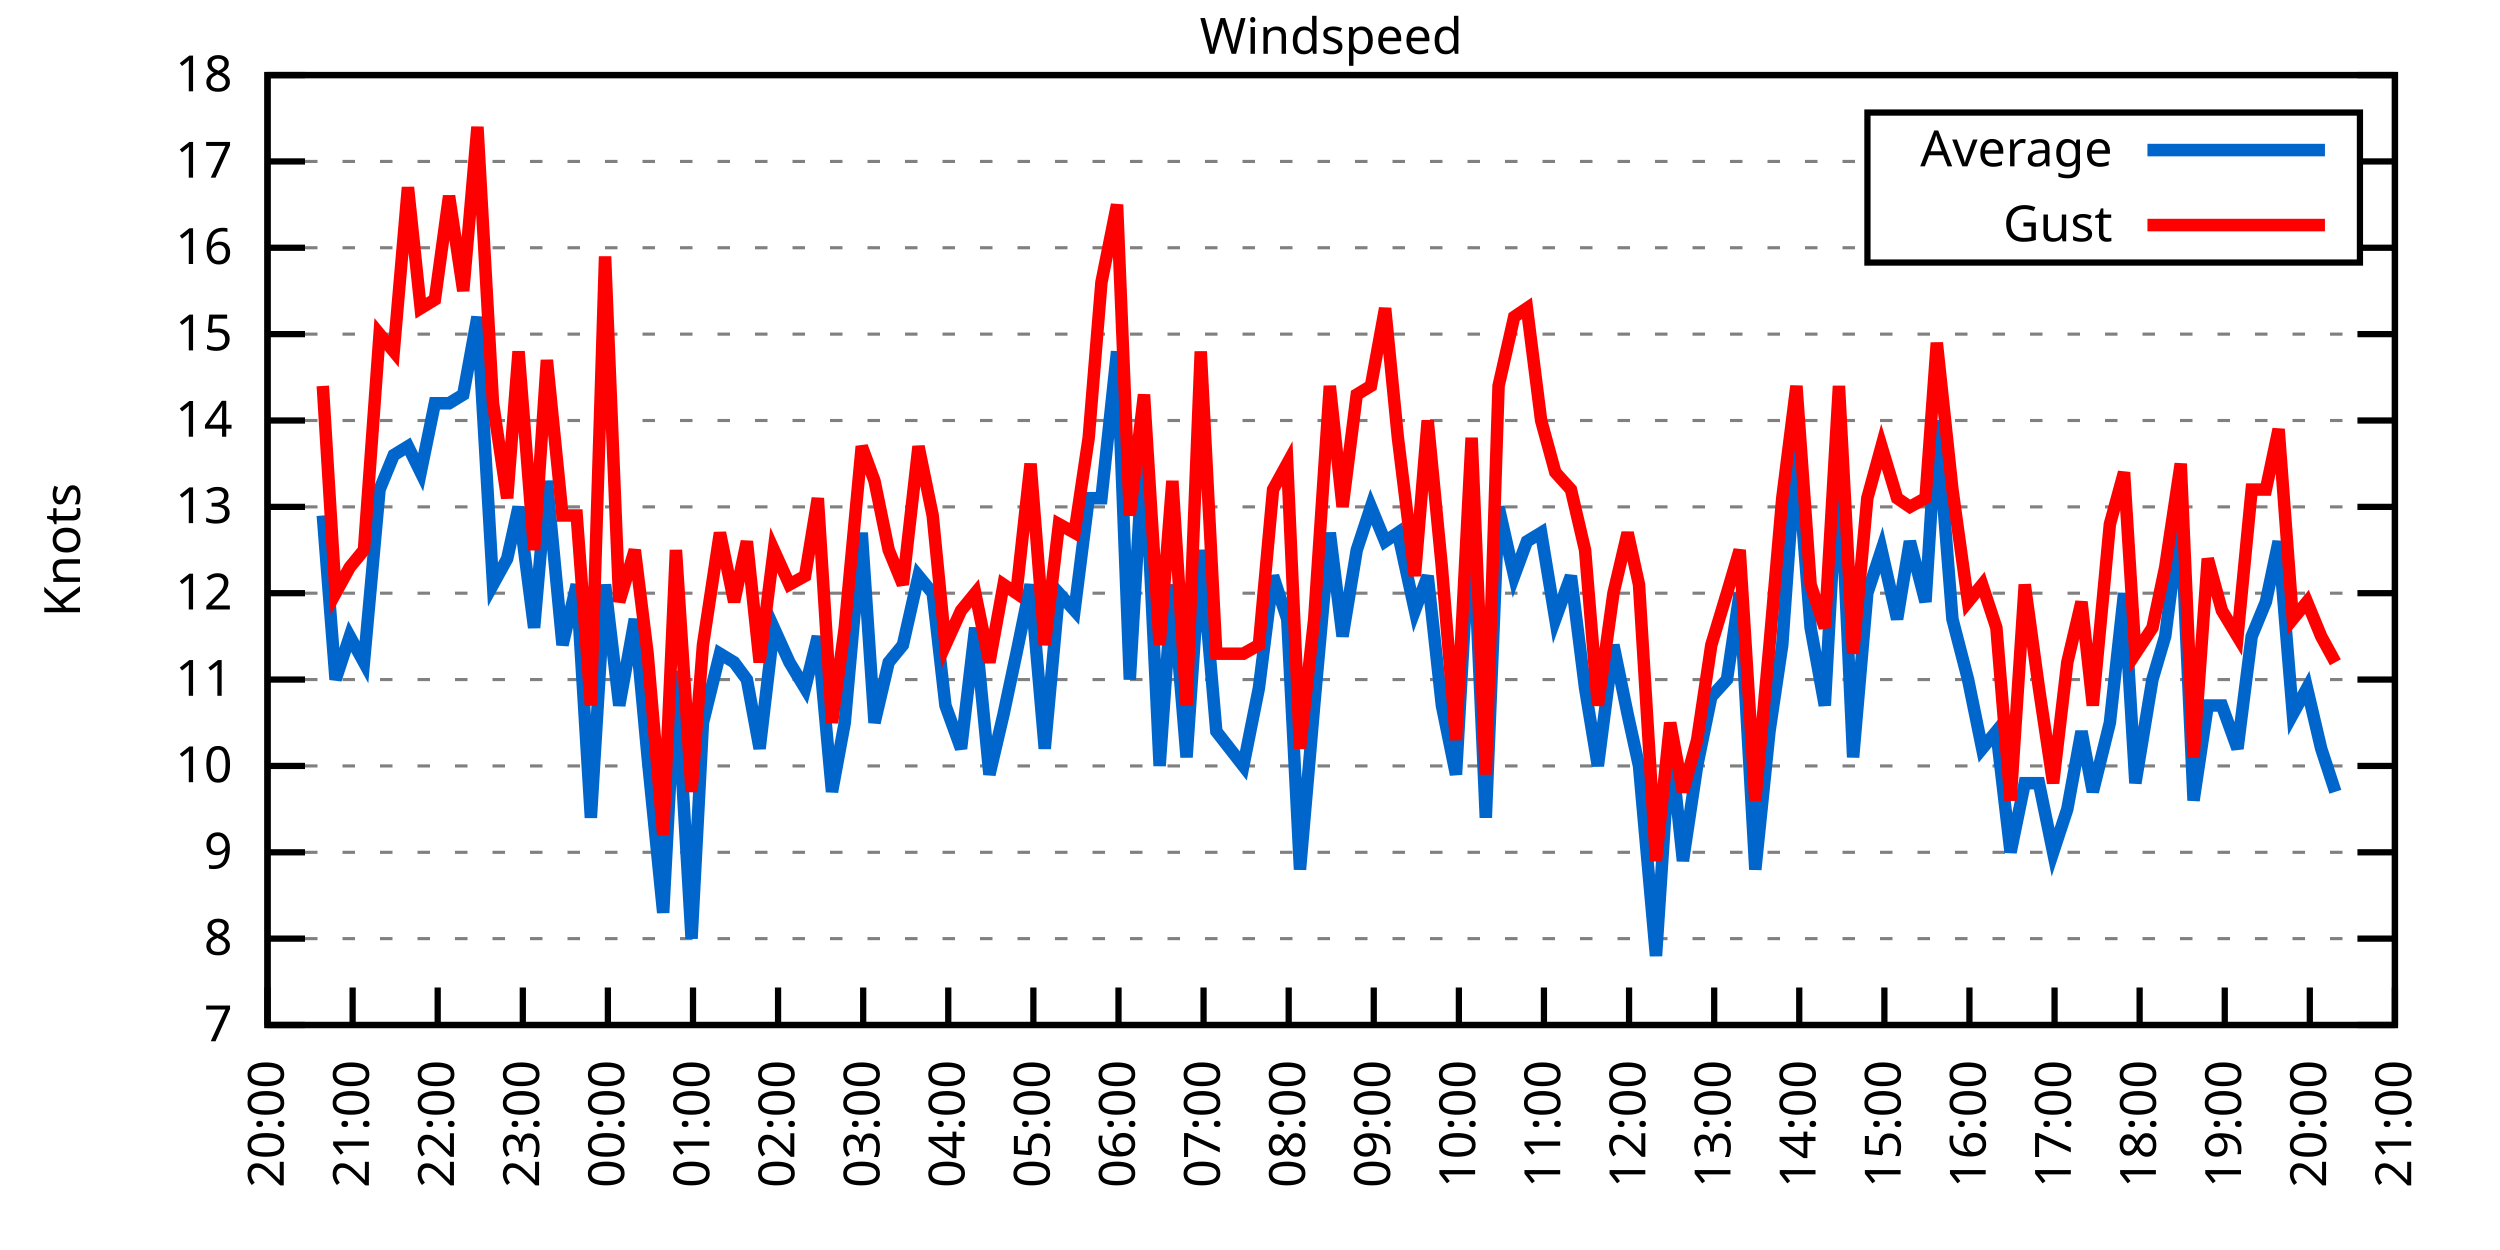
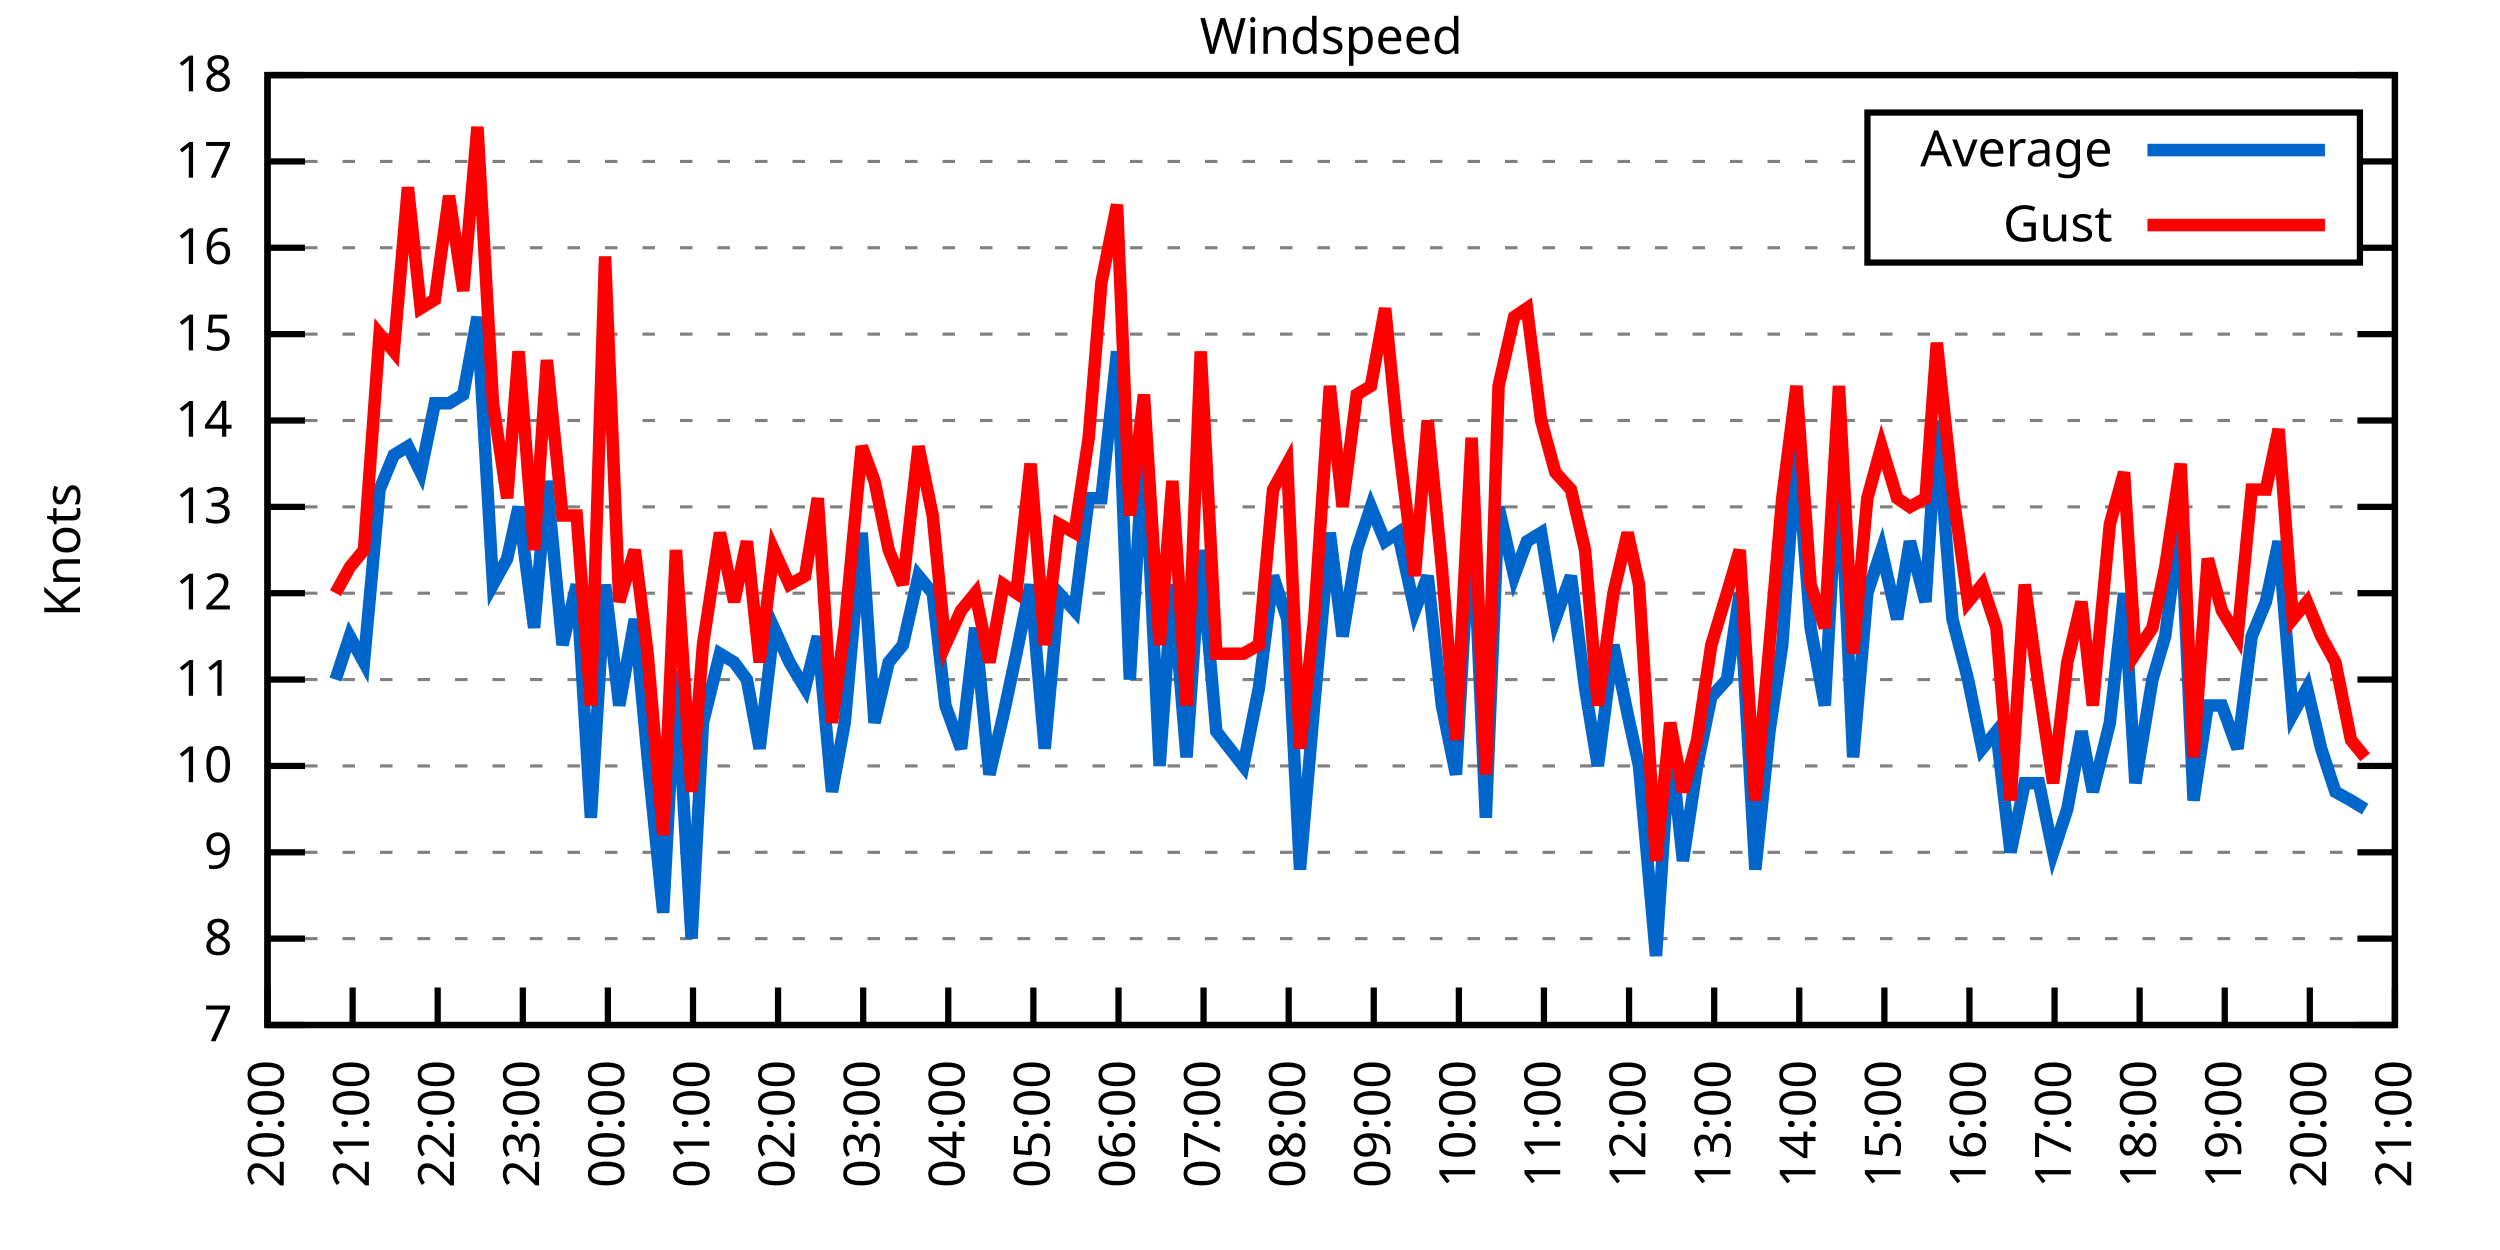
<svg xmlns="http://www.w3.org/2000/svg" xmlns:xlink="http://www.w3.org/1999/xlink" width="400" height="200" viewBox="0 0 400 200">
  <g id="gnuplot_canvas">
    <rect x="0" y="0" width="400" height="200" fill="none" />
    <defs>
      <circle id="gpDot" r="0.5" stroke-width="0.5" stroke="currentColor" />
      <path id="gpPt0" stroke-width="0.333" stroke="currentColor" d="M-1,0 h2 M0,-1 v2" />
      <path id="gpPt1" stroke-width="0.333" stroke="currentColor" d="M-1,-1 L1,1 M1,-1 L-1,1" />
      <path id="gpPt2" stroke-width="0.333" stroke="currentColor" d="M-1,0 L1,0 M0,-1 L0,1 M-1,-1 L1,1 M-1,1 L1,-1" />
      <rect id="gpPt3" stroke-width="0.333" stroke="currentColor" x="-1" y="-1" width="2" height="2" />
      <rect id="gpPt4" stroke-width="0.333" stroke="currentColor" fill="currentColor" x="-1" y="-1" width="2" height="2" />
      <circle id="gpPt5" stroke-width="0.333" stroke="currentColor" cx="0" cy="0" r="1" />
      <use xlink:href="#gpPt5" id="gpPt6" fill="currentColor" stroke="none" />
      <path id="gpPt7" stroke-width="0.333" stroke="currentColor" d="M0,-1.33 L-1.33,0.67 L1.33,0.67 z" />
      <use xlink:href="#gpPt7" id="gpPt8" fill="currentColor" stroke="none" />
      <use xlink:href="#gpPt7" id="gpPt9" stroke="currentColor" transform="rotate(180)" />
      <use xlink:href="#gpPt9" id="gpPt10" fill="currentColor" stroke="none" />
      <use xlink:href="#gpPt3" id="gpPt11" stroke="currentColor" transform="rotate(45)" />
      <use xlink:href="#gpPt11" id="gpPt12" fill="currentColor" stroke="none" />
      <path id="gpPt13" stroke-width="0.333" stroke="currentColor" d="M0,1.330 L1.265,0.411 L0.782,-1.067 L-0.782,-1.076 L-1.265,0.411 z" />
      <use xlink:href="#gpPt13" id="gpPt14" fill="currentColor" stroke="none" />
      <filter id="textbox" filterUnits="objectBoundingBox" x="0" y="0" height="1" width="1">
        <feFlood flood-color="white" flood-opacity="1" result="bgnd" />
        <feComposite in="SourceGraphic" in2="bgnd" operator="atop" />
      </filter>
      <filter id="greybox" filterUnits="objectBoundingBox" x="0" y="0" height="1" width="1">
        <feFlood flood-color="lightgrey" flood-opacity="1" result="grey" />
        <feComposite in="SourceGraphic" in2="grey" operator="atop" />
      </filter>
    </defs>
    <g fill="none" color="white" stroke="currentColor" stroke-width="1.00" stroke-linecap="butt" stroke-linejoin="miter">
</g>
    <g fill="none" color="black" stroke="currentColor" stroke-width="1.00" stroke-linecap="butt" stroke-linejoin="miter">
      <g stroke="none" shape-rendering="crispEdges">
        <polygon fill="rgb(255, 255, 255)" points="42.80,164.00 383.18,164.00 383.18,12.02 42.80,12.02 " />
      </g>
    </g>
    <g fill="none" color="black" stroke="currentColor" stroke-width="1.00" stroke-linecap="butt" stroke-linejoin="miter">
</g>
    <g fill="none" color="black" stroke="black" stroke-width="0.50" stroke-linecap="butt" stroke-linejoin="miter">
</g>
    <g fill="none" color="gray" stroke="currentColor" stroke-width="0.50" stroke-linecap="butt" stroke-linejoin="miter">
      <path stroke="gray" stroke-dasharray="2,4" class="gridline" d="M42.80,164.00 L383.19,164.00  " />
    </g>
    <g fill="none" color="gray" stroke="gray" stroke-width="1.00" stroke-linecap="butt" stroke-linejoin="miter">
</g>
    <g fill="none" color="black" stroke="currentColor" stroke-width="1.00" stroke-linecap="butt" stroke-linejoin="miter">
      <path stroke="black" d="M42.80,164.00 L48.80,164.00 M383.19,164.00 L377.19,164.00  " />
      <g transform="translate(37.20,166.60)" stroke="none" fill="black" font-family="Sans" font-size="8.00" text-anchor="end">
        <text>
          <tspan font-family="Sans"> 7</tspan>
        </text>
      </g>
    </g>
    <g fill="none" color="black" stroke="currentColor" stroke-width="1.00" stroke-linecap="butt" stroke-linejoin="miter">
</g>
    <g fill="none" color="black" stroke="black" stroke-width="0.50" stroke-linecap="butt" stroke-linejoin="miter">
</g>
    <g fill="none" color="gray" stroke="currentColor" stroke-width="0.50" stroke-linecap="butt" stroke-linejoin="miter">
      <path stroke="gray" stroke-dasharray="2,4" class="gridline" d="M42.80,150.18 L383.19,150.18  " />
    </g>
    <g fill="none" color="gray" stroke="gray" stroke-width="1.00" stroke-linecap="butt" stroke-linejoin="miter">
</g>
    <g fill="none" color="black" stroke="currentColor" stroke-width="1.00" stroke-linecap="butt" stroke-linejoin="miter">
      <path stroke="black" d="M42.80,150.18 L48.80,150.18 M383.19,150.18 L377.19,150.18  " />
      <g transform="translate(37.20,152.78)" stroke="none" fill="black" font-family="Sans" font-size="8.00" text-anchor="end">
        <text>
          <tspan font-family="Sans"> 8</tspan>
        </text>
      </g>
    </g>
    <g fill="none" color="black" stroke="currentColor" stroke-width="1.00" stroke-linecap="butt" stroke-linejoin="miter">
</g>
    <g fill="none" color="black" stroke="black" stroke-width="0.50" stroke-linecap="butt" stroke-linejoin="miter">
</g>
    <g fill="none" color="gray" stroke="currentColor" stroke-width="0.50" stroke-linecap="butt" stroke-linejoin="miter">
      <path stroke="gray" stroke-dasharray="2,4" class="gridline" d="M42.80,136.37 L383.19,136.37  " />
    </g>
    <g fill="none" color="gray" stroke="gray" stroke-width="1.00" stroke-linecap="butt" stroke-linejoin="miter">
</g>
    <g fill="none" color="black" stroke="currentColor" stroke-width="1.00" stroke-linecap="butt" stroke-linejoin="miter">
      <path stroke="black" d="M42.80,136.37 L48.80,136.37 M383.19,136.37 L377.19,136.37  " />
      <g transform="translate(37.20,138.97)" stroke="none" fill="black" font-family="Sans" font-size="8.00" text-anchor="end">
        <text>
          <tspan font-family="Sans"> 9</tspan>
        </text>
      </g>
    </g>
    <g fill="none" color="black" stroke="currentColor" stroke-width="1.00" stroke-linecap="butt" stroke-linejoin="miter">
</g>
    <g fill="none" color="black" stroke="black" stroke-width="0.50" stroke-linecap="butt" stroke-linejoin="miter">
</g>
    <g fill="none" color="gray" stroke="currentColor" stroke-width="0.50" stroke-linecap="butt" stroke-linejoin="miter">
      <path stroke="gray" stroke-dasharray="2,4" class="gridline" d="M42.80,122.55 L383.19,122.55  " />
    </g>
    <g fill="none" color="gray" stroke="gray" stroke-width="1.00" stroke-linecap="butt" stroke-linejoin="miter">
</g>
    <g fill="none" color="black" stroke="currentColor" stroke-width="1.00" stroke-linecap="butt" stroke-linejoin="miter">
      <path stroke="black" d="M42.80,122.55 L48.80,122.55 M383.19,122.55 L377.19,122.55  " />
      <g transform="translate(37.20,125.15)" stroke="none" fill="black" font-family="Sans" font-size="8.00" text-anchor="end">
        <text>
          <tspan font-family="Sans"> 10</tspan>
        </text>
      </g>
    </g>
    <g fill="none" color="black" stroke="currentColor" stroke-width="1.00" stroke-linecap="butt" stroke-linejoin="miter">
</g>
    <g fill="none" color="black" stroke="black" stroke-width="0.50" stroke-linecap="butt" stroke-linejoin="miter">
</g>
    <g fill="none" color="gray" stroke="currentColor" stroke-width="0.50" stroke-linecap="butt" stroke-linejoin="miter">
      <path stroke="gray" stroke-dasharray="2,4" class="gridline" d="M42.80,108.73 L383.19,108.73  " />
    </g>
    <g fill="none" color="gray" stroke="gray" stroke-width="1.00" stroke-linecap="butt" stroke-linejoin="miter">
</g>
    <g fill="none" color="black" stroke="currentColor" stroke-width="1.00" stroke-linecap="butt" stroke-linejoin="miter">
      <path stroke="black" d="M42.80,108.73 L48.80,108.73 M383.19,108.73 L377.19,108.73  " />
      <g transform="translate(37.20,111.33)" stroke="none" fill="black" font-family="Sans" font-size="8.00" text-anchor="end">
        <text>
          <tspan font-family="Sans"> 11</tspan>
        </text>
      </g>
    </g>
    <g fill="none" color="black" stroke="currentColor" stroke-width="1.00" stroke-linecap="butt" stroke-linejoin="miter">
</g>
    <g fill="none" color="black" stroke="black" stroke-width="0.50" stroke-linecap="butt" stroke-linejoin="miter">
</g>
    <g fill="none" color="gray" stroke="currentColor" stroke-width="0.50" stroke-linecap="butt" stroke-linejoin="miter">
      <path stroke="gray" stroke-dasharray="2,4" class="gridline" d="M42.80,94.91 L383.19,94.91  " />
    </g>
    <g fill="none" color="gray" stroke="gray" stroke-width="1.00" stroke-linecap="butt" stroke-linejoin="miter">
</g>
    <g fill="none" color="black" stroke="currentColor" stroke-width="1.00" stroke-linecap="butt" stroke-linejoin="miter">
      <path stroke="black" d="M42.80,94.91 L48.80,94.91 M383.19,94.91 L377.19,94.91  " />
      <g transform="translate(37.20,97.51)" stroke="none" fill="black" font-family="Sans" font-size="8.00" text-anchor="end">
        <text>
          <tspan font-family="Sans"> 12</tspan>
        </text>
      </g>
    </g>
    <g fill="none" color="black" stroke="currentColor" stroke-width="1.00" stroke-linecap="butt" stroke-linejoin="miter">
</g>
    <g fill="none" color="black" stroke="black" stroke-width="0.50" stroke-linecap="butt" stroke-linejoin="miter">
</g>
    <g fill="none" color="gray" stroke="currentColor" stroke-width="0.50" stroke-linecap="butt" stroke-linejoin="miter">
      <path stroke="gray" stroke-dasharray="2,4" class="gridline" d="M42.80,81.10 L383.19,81.10  " />
    </g>
    <g fill="none" color="gray" stroke="gray" stroke-width="1.00" stroke-linecap="butt" stroke-linejoin="miter">
</g>
    <g fill="none" color="black" stroke="currentColor" stroke-width="1.00" stroke-linecap="butt" stroke-linejoin="miter">
      <path stroke="black" d="M42.80,81.10 L48.80,81.10 M383.19,81.10 L377.19,81.10  " />
      <g transform="translate(37.20,83.70)" stroke="none" fill="black" font-family="Sans" font-size="8.00" text-anchor="end">
        <text>
          <tspan font-family="Sans"> 13</tspan>
        </text>
      </g>
    </g>
    <g fill="none" color="black" stroke="currentColor" stroke-width="1.00" stroke-linecap="butt" stroke-linejoin="miter">
</g>
    <g fill="none" color="black" stroke="black" stroke-width="0.50" stroke-linecap="butt" stroke-linejoin="miter">
</g>
    <g fill="none" color="gray" stroke="currentColor" stroke-width="0.50" stroke-linecap="butt" stroke-linejoin="miter">
      <path stroke="gray" stroke-dasharray="2,4" class="gridline" d="M42.80,67.28 L383.19,67.28  " />
    </g>
    <g fill="none" color="gray" stroke="gray" stroke-width="1.00" stroke-linecap="butt" stroke-linejoin="miter">
</g>
    <g fill="none" color="black" stroke="currentColor" stroke-width="1.00" stroke-linecap="butt" stroke-linejoin="miter">
      <path stroke="black" d="M42.80,67.28 L48.80,67.28 M383.19,67.28 L377.19,67.28  " />
      <g transform="translate(37.20,69.88)" stroke="none" fill="black" font-family="Sans" font-size="8.00" text-anchor="end">
        <text>
          <tspan font-family="Sans"> 14</tspan>
        </text>
      </g>
    </g>
    <g fill="none" color="black" stroke="currentColor" stroke-width="1.00" stroke-linecap="butt" stroke-linejoin="miter">
</g>
    <g fill="none" color="black" stroke="black" stroke-width="0.50" stroke-linecap="butt" stroke-linejoin="miter">
</g>
    <g fill="none" color="gray" stroke="currentColor" stroke-width="0.50" stroke-linecap="butt" stroke-linejoin="miter">
      <path stroke="gray" stroke-dasharray="2,4" class="gridline" d="M42.80,53.46 L383.19,53.46  " />
    </g>
    <g fill="none" color="gray" stroke="gray" stroke-width="1.00" stroke-linecap="butt" stroke-linejoin="miter">
</g>
    <g fill="none" color="black" stroke="currentColor" stroke-width="1.00" stroke-linecap="butt" stroke-linejoin="miter">
      <path stroke="black" d="M42.80,53.46 L48.80,53.46 M383.19,53.46 L377.19,53.46  " />
      <g transform="translate(37.20,56.06)" stroke="none" fill="black" font-family="Sans" font-size="8.00" text-anchor="end">
        <text>
          <tspan font-family="Sans"> 15</tspan>
        </text>
      </g>
    </g>
    <g fill="none" color="black" stroke="currentColor" stroke-width="1.00" stroke-linecap="butt" stroke-linejoin="miter">
</g>
    <g fill="none" color="black" stroke="black" stroke-width="0.50" stroke-linecap="butt" stroke-linejoin="miter">
</g>
    <g fill="none" color="gray" stroke="currentColor" stroke-width="0.50" stroke-linecap="butt" stroke-linejoin="miter">
      <path stroke="gray" stroke-dasharray="2,4" class="gridline" d="M42.80,39.64 L298.79,39.64 M377.59,39.64 L383.19,39.64  " />
    </g>
    <g fill="none" color="gray" stroke="gray" stroke-width="1.00" stroke-linecap="butt" stroke-linejoin="miter">
</g>
    <g fill="none" color="black" stroke="currentColor" stroke-width="1.00" stroke-linecap="butt" stroke-linejoin="miter">
      <path stroke="black" d="M42.80,39.64 L48.80,39.64 M383.19,39.64 L377.19,39.64  " />
      <g transform="translate(37.20,42.24)" stroke="none" fill="black" font-family="Sans" font-size="8.00" text-anchor="end">
        <text>
          <tspan font-family="Sans"> 16</tspan>
        </text>
      </g>
    </g>
    <g fill="none" color="black" stroke="currentColor" stroke-width="1.00" stroke-linecap="butt" stroke-linejoin="miter">
</g>
    <g fill="none" color="black" stroke="black" stroke-width="0.50" stroke-linecap="butt" stroke-linejoin="miter">
</g>
    <g fill="none" color="gray" stroke="currentColor" stroke-width="0.50" stroke-linecap="butt" stroke-linejoin="miter">
      <path stroke="gray" stroke-dasharray="2,4" class="gridline" d="M42.80,25.83 L298.79,25.83 M377.59,25.83 L383.19,25.83  " />
    </g>
    <g fill="none" color="gray" stroke="gray" stroke-width="1.00" stroke-linecap="butt" stroke-linejoin="miter">
</g>
    <g fill="none" color="black" stroke="currentColor" stroke-width="1.00" stroke-linecap="butt" stroke-linejoin="miter">
      <path stroke="black" d="M42.80,25.83 L48.80,25.83 M383.19,25.83 L377.19,25.83  " />
      <g transform="translate(37.20,28.43)" stroke="none" fill="black" font-family="Sans" font-size="8.00" text-anchor="end">
        <text>
          <tspan font-family="Sans"> 17</tspan>
        </text>
      </g>
    </g>
    <g fill="none" color="black" stroke="currentColor" stroke-width="1.00" stroke-linecap="butt" stroke-linejoin="miter">
</g>
    <g fill="none" color="black" stroke="black" stroke-width="0.50" stroke-linecap="butt" stroke-linejoin="miter">
</g>
    <g fill="none" color="gray" stroke="currentColor" stroke-width="0.50" stroke-linecap="butt" stroke-linejoin="miter">
      <path stroke="gray" stroke-dasharray="2,4" class="gridline" d="M42.80,12.01 L383.19,12.01  " />
    </g>
    <g fill="none" color="gray" stroke="gray" stroke-width="1.00" stroke-linecap="butt" stroke-linejoin="miter">
</g>
    <g fill="none" color="black" stroke="currentColor" stroke-width="1.00" stroke-linecap="butt" stroke-linejoin="miter">
      <path stroke="black" d="M42.80,12.01 L48.80,12.01 M383.19,12.01 L377.19,12.01  " />
      <g transform="translate(37.20,14.61)" stroke="none" fill="black" font-family="Sans" font-size="8.00" text-anchor="end">
        <text>
          <tspan font-family="Sans"> 18</tspan>
        </text>
      </g>
    </g>
    <g fill="none" color="black" stroke="currentColor" stroke-width="1.00" stroke-linecap="butt" stroke-linejoin="miter">
      <path stroke="black" d="M42.80,164.00 L42.80,158.00  " />
      <g transform="translate(45.40,169.60) rotate(270.00)" stroke="none" fill="black" font-family="Sans" font-size="8.00" text-anchor="end">
        <text>
          <tspan font-family="Sans">20:00</tspan>
        </text>
      </g>
    </g>
    <g fill="none" color="black" stroke="currentColor" stroke-width="1.00" stroke-linecap="butt" stroke-linejoin="miter">
      <path stroke="black" d="M56.42,164.00 L56.42,158.00  " />
      <g transform="translate(59.02,169.60) rotate(270.00)" stroke="none" fill="black" font-family="Sans" font-size="8.00" text-anchor="end">
        <text>
          <tspan font-family="Sans">21:00</tspan>
        </text>
      </g>
    </g>
    <g fill="none" color="black" stroke="currentColor" stroke-width="1.00" stroke-linecap="butt" stroke-linejoin="miter">
      <path stroke="black" d="M70.03,164.00 L70.03,158.00  " />
      <g transform="translate(72.63,169.60) rotate(270.00)" stroke="none" fill="black" font-family="Sans" font-size="8.00" text-anchor="end">
        <text>
          <tspan font-family="Sans">22:00</tspan>
        </text>
      </g>
    </g>
    <g fill="none" color="black" stroke="currentColor" stroke-width="1.00" stroke-linecap="butt" stroke-linejoin="miter">
      <path stroke="black" d="M83.65,164.00 L83.65,158.00  " />
      <g transform="translate(86.25,169.60) rotate(270.00)" stroke="none" fill="black" font-family="Sans" font-size="8.00" text-anchor="end">
        <text>
          <tspan font-family="Sans">23:00</tspan>
        </text>
      </g>
    </g>
    <g fill="none" color="black" stroke="currentColor" stroke-width="1.00" stroke-linecap="butt" stroke-linejoin="miter">
      <path stroke="black" d="M97.26,164.00 L97.26,158.00  " />
      <g transform="translate(99.86,169.60) rotate(270.00)" stroke="none" fill="black" font-family="Sans" font-size="8.00" text-anchor="end">
        <text>
          <tspan font-family="Sans">00:00</tspan>
        </text>
      </g>
    </g>
    <g fill="none" color="black" stroke="currentColor" stroke-width="1.00" stroke-linecap="butt" stroke-linejoin="miter">
      <path stroke="black" d="M110.88,164.00 L110.88,158.00  " />
      <g transform="translate(113.48,169.60) rotate(270.00)" stroke="none" fill="black" font-family="Sans" font-size="8.00" text-anchor="end">
        <text>
          <tspan font-family="Sans">01:00</tspan>
        </text>
      </g>
    </g>
    <g fill="none" color="black" stroke="currentColor" stroke-width="1.00" stroke-linecap="butt" stroke-linejoin="miter">
      <path stroke="black" d="M124.49,164.00 L124.49,158.00  " />
      <g transform="translate(127.09,169.60) rotate(270.00)" stroke="none" fill="black" font-family="Sans" font-size="8.00" text-anchor="end">
        <text>
          <tspan font-family="Sans">02:00</tspan>
        </text>
      </g>
    </g>
    <g fill="none" color="black" stroke="currentColor" stroke-width="1.00" stroke-linecap="butt" stroke-linejoin="miter">
      <path stroke="black" d="M138.11,164.00 L138.11,158.00  " />
      <g transform="translate(140.71,169.60) rotate(270.00)" stroke="none" fill="black" font-family="Sans" font-size="8.00" text-anchor="end">
        <text>
          <tspan font-family="Sans">03:00</tspan>
        </text>
      </g>
    </g>
    <g fill="none" color="black" stroke="currentColor" stroke-width="1.00" stroke-linecap="butt" stroke-linejoin="miter">
      <path stroke="black" d="M151.72,164.00 L151.72,158.00  " />
      <g transform="translate(154.32,169.60) rotate(270.00)" stroke="none" fill="black" font-family="Sans" font-size="8.00" text-anchor="end">
        <text>
          <tspan font-family="Sans">04:00</tspan>
        </text>
      </g>
    </g>
    <g fill="none" color="black" stroke="currentColor" stroke-width="1.00" stroke-linecap="butt" stroke-linejoin="miter">
      <path stroke="black" d="M165.34,164.00 L165.34,158.00  " />
      <g transform="translate(167.94,169.60) rotate(270.00)" stroke="none" fill="black" font-family="Sans" font-size="8.00" text-anchor="end">
        <text>
          <tspan font-family="Sans">05:00</tspan>
        </text>
      </g>
    </g>
    <g fill="none" color="black" stroke="currentColor" stroke-width="1.00" stroke-linecap="butt" stroke-linejoin="miter">
      <path stroke="black" d="M178.96,164.00 L178.96,158.00  " />
      <g transform="translate(181.56,169.60) rotate(270.00)" stroke="none" fill="black" font-family="Sans" font-size="8.00" text-anchor="end">
        <text>
          <tspan font-family="Sans">06:00</tspan>
        </text>
      </g>
    </g>
    <g fill="none" color="black" stroke="currentColor" stroke-width="1.00" stroke-linecap="butt" stroke-linejoin="miter">
      <path stroke="black" d="M192.57,164.00 L192.57,158.00  " />
      <g transform="translate(195.17,169.60) rotate(270.00)" stroke="none" fill="black" font-family="Sans" font-size="8.00" text-anchor="end">
        <text>
          <tspan font-family="Sans">07:00</tspan>
        </text>
      </g>
    </g>
    <g fill="none" color="black" stroke="currentColor" stroke-width="1.00" stroke-linecap="butt" stroke-linejoin="miter">
      <path stroke="black" d="M206.19,164.00 L206.19,158.00  " />
      <g transform="translate(208.79,169.60) rotate(270.00)" stroke="none" fill="black" font-family="Sans" font-size="8.00" text-anchor="end">
        <text>
          <tspan font-family="Sans">08:00</tspan>
        </text>
      </g>
    </g>
    <g fill="none" color="black" stroke="currentColor" stroke-width="1.00" stroke-linecap="butt" stroke-linejoin="miter">
      <path stroke="black" d="M219.80,164.00 L219.80,158.00  " />
      <g transform="translate(222.40,169.60) rotate(270.00)" stroke="none" fill="black" font-family="Sans" font-size="8.00" text-anchor="end">
        <text>
          <tspan font-family="Sans">09:00</tspan>
        </text>
      </g>
    </g>
    <g fill="none" color="black" stroke="currentColor" stroke-width="1.00" stroke-linecap="butt" stroke-linejoin="miter">
      <path stroke="black" d="M233.42,164.00 L233.42,158.00  " />
      <g transform="translate(236.02,169.60) rotate(270.00)" stroke="none" fill="black" font-family="Sans" font-size="8.00" text-anchor="end">
        <text>
          <tspan font-family="Sans">10:00</tspan>
        </text>
      </g>
    </g>
    <g fill="none" color="black" stroke="currentColor" stroke-width="1.00" stroke-linecap="butt" stroke-linejoin="miter">
      <path stroke="black" d="M247.03,164.00 L247.03,158.00  " />
      <g transform="translate(249.63,169.60) rotate(270.00)" stroke="none" fill="black" font-family="Sans" font-size="8.00" text-anchor="end">
        <text>
          <tspan font-family="Sans">11:00</tspan>
        </text>
      </g>
    </g>
    <g fill="none" color="black" stroke="currentColor" stroke-width="1.00" stroke-linecap="butt" stroke-linejoin="miter">
      <path stroke="black" d="M260.65,164.00 L260.65,158.00  " />
      <g transform="translate(263.25,169.60) rotate(270.00)" stroke="none" fill="black" font-family="Sans" font-size="8.00" text-anchor="end">
        <text>
          <tspan font-family="Sans">12:00</tspan>
        </text>
      </g>
    </g>
    <g fill="none" color="black" stroke="currentColor" stroke-width="1.00" stroke-linecap="butt" stroke-linejoin="miter">
      <path stroke="black" d="M274.27,164.00 L274.27,158.00  " />
      <g transform="translate(276.87,169.60) rotate(270.00)" stroke="none" fill="black" font-family="Sans" font-size="8.00" text-anchor="end">
        <text>
          <tspan font-family="Sans">13:00</tspan>
        </text>
      </g>
    </g>
    <g fill="none" color="black" stroke="currentColor" stroke-width="1.00" stroke-linecap="butt" stroke-linejoin="miter">
      <path stroke="black" d="M287.88,164.00 L287.88,158.00  " />
      <g transform="translate(290.48,169.60) rotate(270.00)" stroke="none" fill="black" font-family="Sans" font-size="8.00" text-anchor="end">
        <text>
          <tspan font-family="Sans">14:00</tspan>
        </text>
      </g>
    </g>
    <g fill="none" color="black" stroke="currentColor" stroke-width="1.00" stroke-linecap="butt" stroke-linejoin="miter">
      <path stroke="black" d="M301.50,164.00 L301.50,158.00  " />
      <g transform="translate(304.10,169.60) rotate(270.00)" stroke="none" fill="black" font-family="Sans" font-size="8.00" text-anchor="end">
        <text>
          <tspan font-family="Sans">15:00</tspan>
        </text>
      </g>
    </g>
    <g fill="none" color="black" stroke="currentColor" stroke-width="1.00" stroke-linecap="butt" stroke-linejoin="miter">
      <path stroke="black" d="M315.11,164.00 L315.11,158.00  " />
      <g transform="translate(317.71,169.60) rotate(270.00)" stroke="none" fill="black" font-family="Sans" font-size="8.00" text-anchor="end">
        <text>
          <tspan font-family="Sans">16:00</tspan>
        </text>
      </g>
    </g>
    <g fill="none" color="black" stroke="currentColor" stroke-width="1.00" stroke-linecap="butt" stroke-linejoin="miter">
      <path stroke="black" d="M328.73,164.00 L328.73,158.00  " />
      <g transform="translate(331.33,169.60) rotate(270.00)" stroke="none" fill="black" font-family="Sans" font-size="8.00" text-anchor="end">
        <text>
          <tspan font-family="Sans">17:00</tspan>
        </text>
      </g>
    </g>
    <g fill="none" color="black" stroke="currentColor" stroke-width="1.00" stroke-linecap="butt" stroke-linejoin="miter">
      <path stroke="black" d="M342.34,164.00 L342.34,158.00  " />
      <g transform="translate(344.94,169.60) rotate(270.00)" stroke="none" fill="black" font-family="Sans" font-size="8.00" text-anchor="end">
        <text>
          <tspan font-family="Sans">18:00</tspan>
        </text>
      </g>
    </g>
    <g fill="none" color="black" stroke="currentColor" stroke-width="1.00" stroke-linecap="butt" stroke-linejoin="miter">
      <path stroke="black" d="M355.96,164.00 L355.96,158.00  " />
      <g transform="translate(358.56,169.60) rotate(270.00)" stroke="none" fill="black" font-family="Sans" font-size="8.00" text-anchor="end">
        <text>
          <tspan font-family="Sans">19:00</tspan>
        </text>
      </g>
    </g>
    <g fill="none" color="black" stroke="currentColor" stroke-width="1.00" stroke-linecap="butt" stroke-linejoin="miter">
      <path stroke="black" d="M369.57,164.00 L369.57,158.00  " />
      <g transform="translate(372.17,169.60) rotate(270.00)" stroke="none" fill="black" font-family="Sans" font-size="8.00" text-anchor="end">
        <text>
          <tspan font-family="Sans">20:00</tspan>
        </text>
      </g>
    </g>
    <g fill="none" color="black" stroke="currentColor" stroke-width="1.00" stroke-linecap="butt" stroke-linejoin="miter">
      <path stroke="black" d="M383.19,164.00 L383.19,158.00  " />
      <g transform="translate(385.79,169.60) rotate(270.00)" stroke="none" fill="black" font-family="Sans" font-size="8.00" text-anchor="end">
        <text>
          <tspan font-family="Sans">21:00</tspan>
        </text>
      </g>
    </g>
    <g fill="none" color="black" stroke="currentColor" stroke-width="1.00" stroke-linecap="butt" stroke-linejoin="miter">
</g>
    <g fill="none" color="black" stroke="currentColor" stroke-width="1.00" stroke-linecap="butt" stroke-linejoin="miter">
      <path stroke="black" d="M42.80,12.01 L42.80,164.00 L383.19,164.00 L383.19,12.01 L42.80,12.01 Z  " />
    </g>
    <g fill="none" color="black" stroke="currentColor" stroke-width="1.00" stroke-linecap="butt" stroke-linejoin="miter">
</g>
    <g fill="none" color="black" stroke="currentColor" stroke-width="1.00" stroke-linecap="butt" stroke-linejoin="miter">
      <path stroke="black" d="M298.79,42.01 L298.79,18.01 L377.59,18.01 L377.59,42.01 L298.79,42.01 Z  " />
    </g>
    <g id="Windspeed_plot_1">
      <g fill="none" color="white" stroke="black" stroke-width="2.00" stroke-linecap="butt" stroke-linejoin="miter">
</g>
      <g fill="none" color="black" stroke="currentColor" stroke-width="2.00" stroke-linecap="butt" stroke-linejoin="miter">
        <g transform="translate(337.99,26.61)" stroke="none" fill="black" font-family="Sans" font-size="8.00" text-anchor="end">
          <text>
            <tspan font-family="Sans">Average</tspan>
          </text>
        </g>
      </g>
      <g fill="none" color="black" stroke="currentColor" stroke-width="2.00" stroke-linecap="butt" stroke-linejoin="miter">
-         <path stroke="rgb(  0, 102, 204)" d="M343.59,24.01 L371.99,24.01 M51.65,82.48 L53.69,108.73 L55.96,101.82 L58.23,105.97 L60.73,78.33 L63.00,72.81   L65.27,71.42 L67.31,75.57 L69.58,64.52 L71.85,64.52 L74.12,63.13 L76.39,50.70 L78.88,93.53 L81.15,89.39   L82.97,81.10 L85.46,100.44 L87.50,76.95 L90.00,103.20 L92.27,93.53 L94.54,130.84 L96.81,93.53 L99.08,112.88   L101.57,99.06 L103.62,121.17 L106.11,146.04 L108.15,107.35 L110.65,150.18 L112.47,115.64 L115.19,104.59 L117.46,105.97   L119.50,108.73 L121.54,119.78 L123.81,100.44 L126.31,105.97 L128.81,110.11 L130.85,101.82 L133.12,126.69 L135.16,115.64   L137.88,85.24 L139.92,115.64 L142.19,105.97 L144.46,103.20 L146.96,92.15 L149.23,94.91 L151.27,112.88 L153.77,119.78   L156.04,100.44 L158.31,123.93 L160.57,114.26 L162.62,104.59 L164.89,93.53 L167.16,119.78 L169.43,94.91 L171.92,97.68   L174.19,79.71 L176.23,79.71 L178.73,56.23 L180.77,108.73 L183.04,70.04 L185.54,122.55 L187.58,93.53 L189.85,121.17   L192.12,88.00 L194.61,117.02 L198.93,122.55 L201.42,110.11 L203.69,92.15 L205.96,99.06 L208.00,139.13 L210.27,112.88   L212.77,85.24 L214.81,101.82 L217.08,88.00 L219.35,81.10 L221.62,86.62 L223.66,85.24 L226.38,97.68 L228.43,92.15   L230.70,112.88 L232.96,123.93 L235.46,79.71 L237.73,130.84 L239.77,81.10 L242.27,92.15 L244.31,86.62 L246.58,85.24   L248.85,99.06 L251.35,92.15 L253.61,110.11 L255.66,122.55 L258.15,103.20 L260.42,114.26 L262.24,122.55 L264.96,152.95   L267.23,118.40 L269.27,137.75 L271.54,122.55 L273.81,111.49 L276.31,108.73 L278.35,94.91 L280.85,139.13 L283.12,117.02   L285.16,103.20 L287.43,71.42 L289.70,100.44 L291.97,112.88 L294.23,71.42 L296.50,121.17 L298.77,94.91 L301.04,88.00   L303.54,99.06 L305.58,86.62 L308.08,96.30 L309.89,67.28 L312.39,99.06 L314.89,108.73 L317.15,119.78 L319.42,117.02   L321.69,136.37 L323.96,125.31 L326.23,125.31 L328.50,136.37 L330.77,129.46 L333.04,117.02 L334.85,126.69 L337.58,115.64   L339.85,94.91 L341.66,125.31 L344.39,108.73 L346.43,101.82 L348.92,82.48 L350.97,128.08 L353.24,112.88 L355.50,112.88   L358.00,119.78 L360.27,101.82 L362.54,96.30 L364.58,86.62 L366.85,114.26 L369.12,110.11 L371.39,119.78 L373.66,126.69    " />
+         <path stroke="rgb(  0, 102, 204)" d="M343.59,24.01 L371.99,24.01 M53.69,108.73 L55.96,101.82 L58.23,105.97 L60.73,78.33 L63.00,72.81 L65.27,71.42   L67.31,75.57 L69.58,64.52 L71.85,64.52 L74.12,63.13 L76.39,50.70 L78.88,93.53 L81.15,89.39 L82.97,81.10   L85.46,100.44 L87.50,76.95 L90.00,103.20 L92.27,93.53 L94.54,130.84 L96.81,93.53 L99.08,112.88 L101.57,99.06   L103.62,121.17 L106.11,146.04 L108.15,107.35 L110.65,150.18 L112.47,115.64 L115.19,104.59 L117.46,105.97 L119.50,108.73   L121.54,119.78 L123.81,100.44 L126.31,105.97 L128.81,110.11 L130.85,101.82 L133.12,126.69 L135.16,115.64 L137.88,85.24   L139.92,115.64 L142.19,105.97 L144.46,103.20 L146.96,92.15 L149.23,94.91 L151.27,112.88 L153.77,119.78 L156.04,100.44   L158.31,123.93 L160.57,114.26 L162.62,104.59 L164.89,93.53 L167.16,119.78 L169.43,94.91 L171.92,97.68 L174.19,79.71   L176.23,79.71 L178.73,56.23 L180.77,108.73 L183.04,70.04 L185.54,122.55 L187.58,93.53 L189.85,121.17 L192.12,88.00   L194.61,117.02 L198.93,122.55 L201.42,110.11 L203.69,92.15 L205.96,99.06 L208.00,139.13 L210.27,112.88 L212.77,85.24   L214.81,101.82 L217.08,88.00 L219.35,81.10 L221.62,86.62 L223.66,85.24 L226.38,97.68 L228.43,92.15 L230.70,112.88   L232.96,123.93 L235.46,79.71 L237.73,130.84 L239.77,81.10 L242.27,92.15 L244.31,86.62 L246.58,85.24 L248.85,99.06   L251.35,92.15 L253.61,110.11 L255.66,122.55 L258.15,103.20 L260.42,114.26 L262.24,122.55 L264.96,152.95 L267.23,118.40   L269.27,137.75 L271.54,122.55 L273.81,111.49 L276.31,108.73 L278.35,94.91 L280.85,139.13 L283.12,117.02 L285.16,103.20   L287.43,71.42 L289.70,100.44 L291.97,112.88 L294.23,71.42 L296.50,121.17 L298.77,94.91 L301.04,88.00 L303.54,99.06   L305.58,86.62 L308.08,96.30 L309.89,67.28 L312.39,99.06 L314.89,108.73 L317.15,119.78 L319.42,117.02 L321.69,136.37   L323.96,125.31 L326.23,125.31 L328.50,136.37 L330.77,129.46 L333.04,117.02 L334.85,126.69 L337.58,115.64 L339.85,94.91   L341.66,125.31 L344.39,108.73 L346.43,101.82 L348.92,82.48 L350.97,128.08 L353.24,112.88 L355.50,112.88 L358.00,119.78   L360.27,101.82 L362.54,96.30 L364.58,86.62 L366.85,114.26 L369.12,110.11 L371.39,119.78 L373.66,126.69 L376.16,128.08   L378.42,129.46  " />
      </g>
    </g>
    <g id="Windspeed_plot_2">
      <g fill="none" color="black" stroke="currentColor" stroke-width="2.00" stroke-linecap="butt" stroke-linejoin="miter">
        <g transform="translate(337.99,38.61)" stroke="none" fill="black" font-family="Sans" font-size="8.00" text-anchor="end">
          <text>
            <tspan font-family="Sans">Gust</tspan>
          </text>
        </g>
      </g>
      <g fill="none" color="black" stroke="currentColor" stroke-width="2.00" stroke-linecap="butt" stroke-linejoin="miter">
-         <path stroke="rgb(255,   0,   0)" d="M343.59,36.01 L371.99,36.01 M51.65,61.75 L53.69,94.91 L55.96,90.77 L58.23,88.00 L60.73,53.46 L63.00,56.23   L65.27,29.97 L67.31,49.32 L69.58,47.93 L71.85,31.35 L74.12,46.55 L76.39,20.30 L78.88,64.52 L81.15,79.71   L82.97,56.23 L85.46,88.00 L87.50,57.61 L90.00,82.48 L92.27,82.48 L94.54,112.88 L96.81,41.03 L99.08,96.30   L101.57,88.00 L103.62,104.59 L106.11,133.60 L108.15,88.00 L110.65,126.69 L112.47,103.20 L115.19,85.24 L117.46,96.30   L119.50,86.62 L121.54,105.97 L123.81,88.00 L126.31,93.53 L128.81,92.15 L130.85,79.71 L133.12,115.64 L135.16,100.44   L137.88,71.42 L139.92,76.95 L142.19,88.00 L144.46,93.53 L146.96,71.42 L149.23,82.48 L151.27,103.20 L153.77,97.68   L156.04,94.91 L158.31,105.97 L160.57,93.53 L162.62,94.91 L164.89,74.19 L167.16,103.20 L169.43,83.86 L171.92,85.24   L174.19,70.04 L176.23,45.17 L178.73,32.74 L180.77,82.48 L183.04,63.13 L185.54,103.20 L187.58,76.95 L189.85,112.88   L192.12,56.23 L194.61,104.59 L198.93,104.59 L201.42,103.20 L203.69,78.33 L205.96,74.19 L208.00,119.78 L210.27,99.06   L212.77,61.75 L214.81,81.10 L217.08,63.13 L219.35,61.75 L221.62,49.32 L223.66,70.04 L226.38,92.15 L228.43,67.28   L230.70,90.77 L232.96,118.40 L235.46,70.04 L237.73,123.93 L239.77,61.75 L242.27,50.70 L244.31,49.32 L246.58,67.28   L248.85,75.57 L251.35,78.33 L253.61,88.00 L255.66,112.88 L258.15,94.91 L260.42,85.24 L262.24,93.53 L264.96,137.75   L267.23,115.64 L269.27,126.69 L271.54,118.40 L273.81,103.20 L276.31,94.91 L278.35,88.00 L280.85,128.08 L283.12,103.20   L285.16,79.71 L287.43,61.75 L289.70,93.53 L291.97,100.44 L294.23,61.75 L296.50,104.59 L298.77,79.71 L301.04,71.42   L303.54,79.71 L305.58,81.10 L308.08,79.71 L309.89,54.84 L312.39,78.33 L314.89,96.30 L317.15,93.53 L319.42,100.44   L321.69,128.08 L323.96,93.53 L326.23,110.11 L328.50,125.31 L330.77,105.97 L333.04,96.30 L334.85,112.88 L337.58,83.86   L339.85,75.57 L341.66,104.59 L344.39,100.44 L346.43,90.77 L348.92,74.19 L350.97,121.17 L353.24,89.39 L355.50,97.68   L358.00,101.82 L360.27,78.33 L362.54,78.33 L364.58,68.66 L366.85,99.06 L369.12,96.30 L371.39,101.82 L373.66,105.97    " />
+         <path stroke="rgb(255,   0,   0)" d="M343.59,36.01 L371.99,36.01 M53.69,94.91 L55.96,90.77 L58.23,88.00 L60.73,53.46 L63.00,56.23 L65.27,29.97   L67.31,49.32 L69.58,47.93 L71.85,31.35 L74.12,46.55 L76.39,20.30 L78.88,64.52 L81.15,79.71 L82.97,56.23   L85.46,88.00 L87.50,57.61 L90.00,82.48 L92.27,82.48 L94.54,112.88 L96.81,41.03 L99.08,96.30 L101.57,88.00   L103.62,104.59 L106.11,133.60 L108.15,88.00 L110.65,126.69 L112.47,103.20 L115.19,85.24 L117.46,96.30 L119.50,86.62   L121.54,105.97 L123.81,88.00 L126.31,93.53 L128.81,92.15 L130.85,79.71 L133.12,115.64 L135.16,100.44 L137.88,71.42   L139.92,76.95 L142.19,88.00 L144.46,93.53 L146.96,71.42 L149.23,82.48 L151.27,103.20 L153.77,97.68 L156.04,94.91   L158.31,105.97 L160.57,93.53 L162.62,94.91 L164.89,74.19 L167.16,103.20 L169.43,83.86 L171.92,85.24 L174.19,70.04   L176.23,45.17 L178.73,32.74 L180.77,82.48 L183.04,63.13 L185.54,103.20 L187.58,76.95 L189.85,112.88 L192.12,56.23   L194.61,104.59 L198.93,104.59 L201.42,103.20 L203.69,78.33 L205.96,74.19 L208.00,119.78 L210.27,99.06 L212.77,61.75   L214.81,81.10 L217.08,63.13 L219.35,61.75 L221.62,49.32 L223.66,70.04 L226.38,92.15 L228.43,67.28 L230.70,90.77   L232.96,118.40 L235.46,70.04 L237.73,123.93 L239.77,61.75 L242.27,50.70 L244.31,49.32 L246.58,67.28 L248.85,75.57   L251.35,78.33 L253.61,88.00 L255.66,112.88 L258.15,94.91 L260.42,85.24 L262.24,93.53 L264.96,137.75 L267.23,115.64   L269.27,126.69 L271.54,118.40 L273.81,103.20 L276.31,94.91 L278.35,88.00 L280.85,128.08 L283.12,103.20 L285.16,79.71   L287.43,61.75 L289.70,93.53 L291.97,100.44 L294.23,61.75 L296.50,104.59 L298.77,79.71 L301.04,71.42 L303.54,79.71   L305.58,81.10 L308.08,79.71 L309.89,54.84 L312.39,78.33 L314.89,96.30 L317.15,93.53 L319.42,100.44 L321.69,128.08   L323.96,93.53 L326.23,110.11 L328.50,125.31 L330.77,105.97 L333.04,96.30 L334.85,112.88 L337.58,83.86 L339.85,75.57   L341.66,104.59 L344.39,100.44 L346.43,90.77 L348.92,74.19 L350.97,121.17 L353.24,89.39 L355.50,97.68 L358.00,101.82   L360.27,78.33 L362.54,78.33 L364.58,68.66 L366.85,99.06 L369.12,96.30 L371.39,101.82 L373.66,105.97 L376.16,118.40   L378.42,121.17  " />
      </g>
    </g>
    <g fill="none" color="black" stroke="currentColor" stroke-width="2.00" stroke-linecap="butt" stroke-linejoin="miter">
</g>
    <g fill="none" color="black" stroke="black" stroke-width="1.00" stroke-linecap="butt" stroke-linejoin="miter">
</g>
    <g fill="none" color="black" stroke="currentColor" stroke-width="1.00" stroke-linecap="butt" stroke-linejoin="miter">
      <path stroke="black" d="M42.80,12.01 L42.80,164.00 L383.19,164.00 L383.19,12.01 L42.80,12.01 Z  " />
      <g transform="translate(12.80,88.01) rotate(270.00)" stroke="none" fill="black" font-family="Sans" font-size="8.00" text-anchor="middle">
        <text>
          <tspan font-family="Sans">Knots</tspan>
        </text>
      </g>
    </g>
    <g fill="none" color="black" stroke="currentColor" stroke-width="1.00" stroke-linecap="butt" stroke-linejoin="miter">
</g>
    <g fill="none" color="black" stroke="currentColor" stroke-width="1.00" stroke-linecap="butt" stroke-linejoin="miter">
      <g transform="translate(212.99,8.61)" stroke="none" fill="black" font-family="Sans" font-size="8.00" text-anchor="middle">
        <text>
          <tspan font-family="Sans">Windspeed</tspan>
        </text>
      </g>
    </g>
    <g fill="none" color="black" stroke="currentColor" stroke-width="1.00" stroke-linecap="butt" stroke-linejoin="miter">
</g>
  </g>
</svg>
